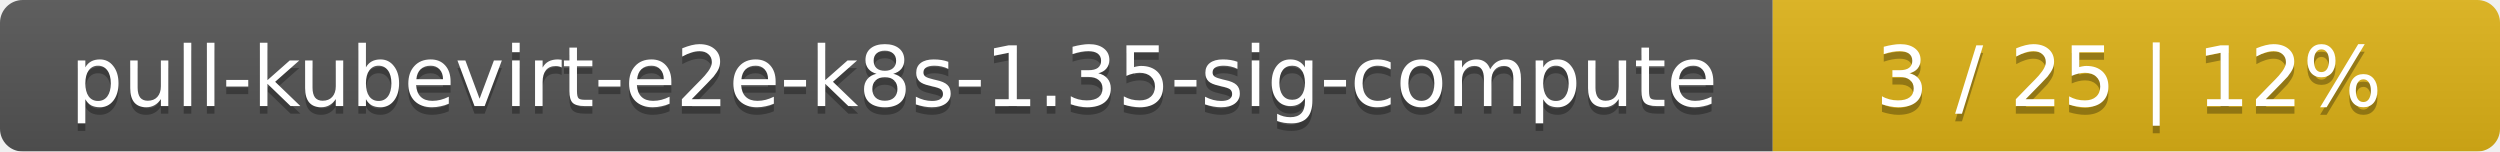
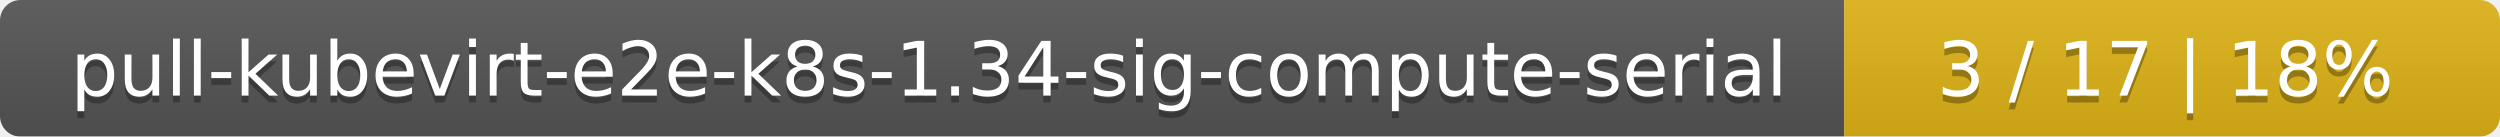
- <svg xmlns="http://www.w3.org/2000/svg" width="330" height="20">
+ <svg xmlns="http://www.w3.org/2000/svg" width="366" height="20">
  <linearGradient id="smooth" x2="0" y2="100%">
    <stop offset="0" stop-color="#bbb" stop-opacity=".1" />
    <stop offset="1" stop-opacity=".1" />
  </linearGradient>
  <mask id="round">
-     <rect width="330" height="20" rx="3" fill="#fff" />
+     <rect width="366" height="20" rx="3" fill="#fff" />
  </mask>
  <g mask="url(#round)">
-     <rect width="234" height="20" fill="#555" />
-     <rect x="234" width="96" height="20" fill="#dfb317" />
-     <rect width="330" height="20" fill="url(#smooth)" />
+     <rect width="270" height="20" fill="#555" />
+     <rect x="270" width="96" height="20" fill="#dfb317" />
+     <rect width="366" height="20" fill="url(#smooth)" />
  </g>
  <g fill="#fff" text-anchor="middle" font-family="DejaVu Sans,Verdana,Geneva,sans-serif" font-size="11">
-     <text x="118" y="15" fill="#010101" fill-opacity=".3">pull-kubevirt-e2e-k8s-1.35-sig-compute</text>
-     <text x="118" y="14">pull-kubevirt-e2e-k8s-1.35-sig-compute</text>
-     <text x="281" y="15" fill="#010101" fill-opacity=".3">3 / 25    |    12%</text>
-     <text x="281" y="14">3 / 25    |    12%</text>
+     <text x="136" y="15" fill="#010101" fill-opacity=".3">pull-kubevirt-e2e-k8s-1.34-sig-compute-serial</text>
+     <text x="136" y="14">pull-kubevirt-e2e-k8s-1.34-sig-compute-serial</text>
+     <text x="317" y="15" fill="#010101" fill-opacity=".3">3 / 17    |    18%</text>
+     <text x="317" y="14">3 / 17    |    18%</text>
  </g>
</svg>
